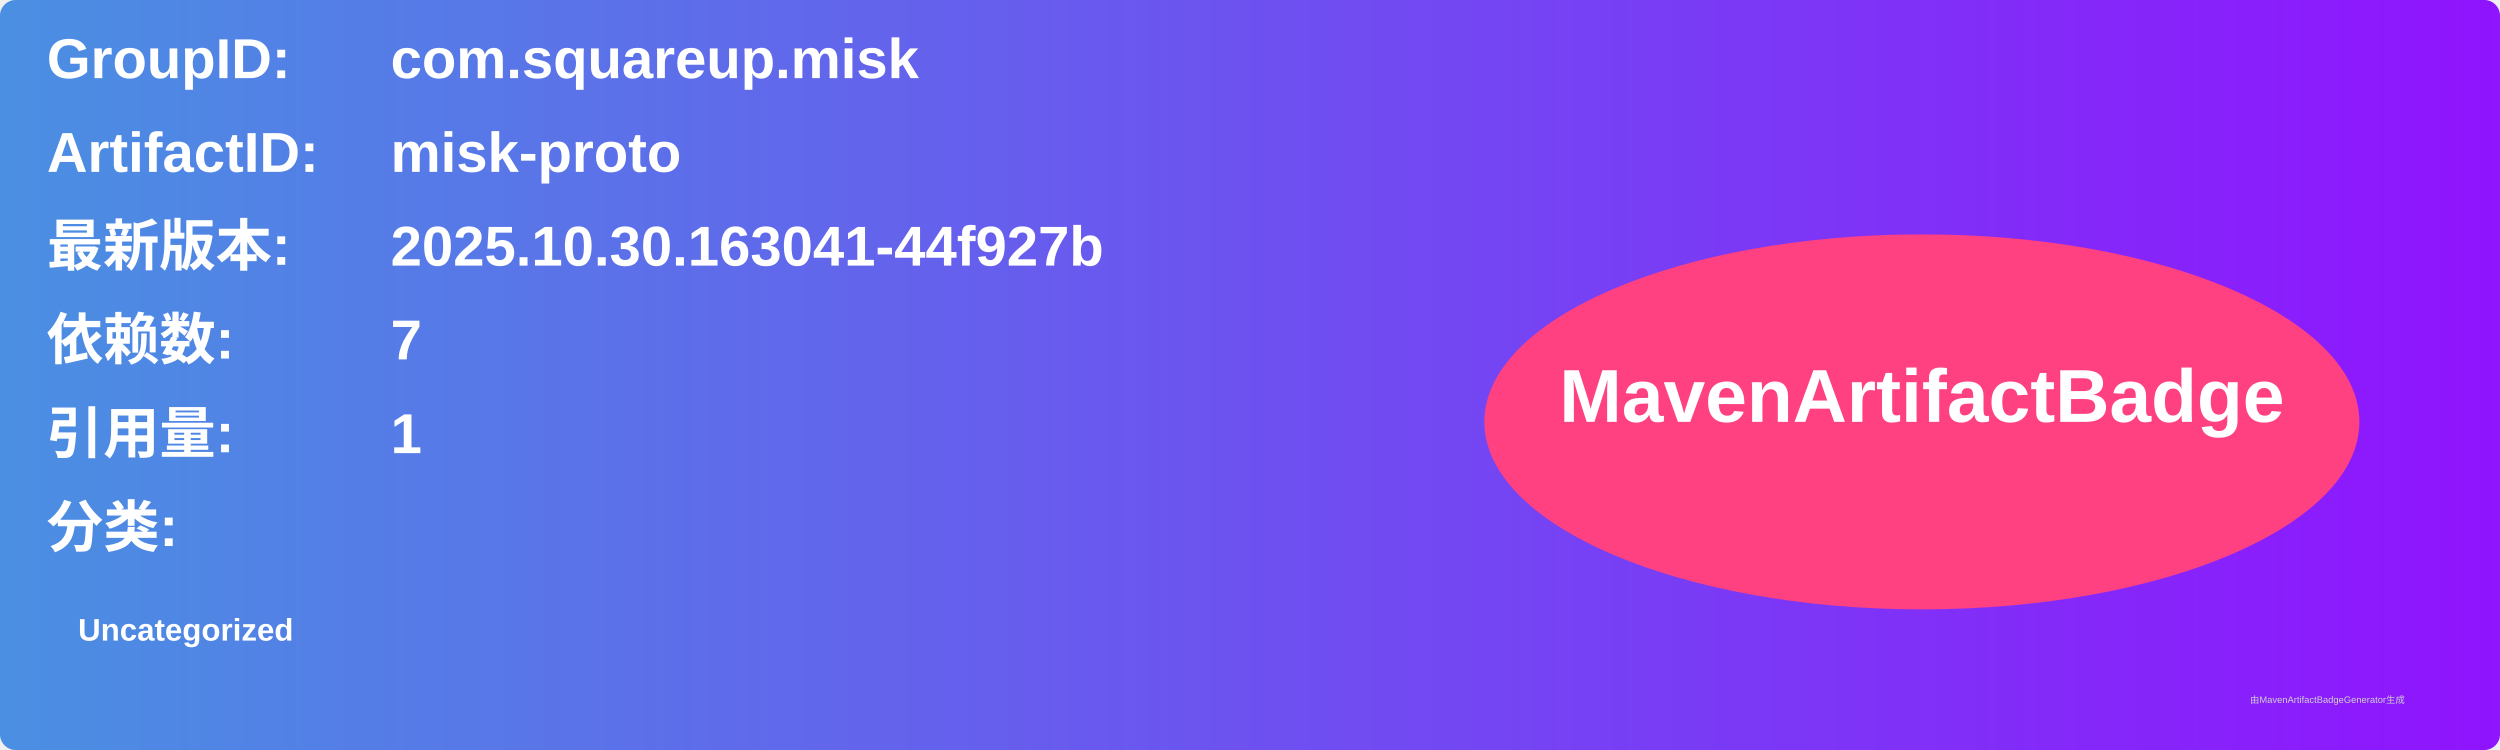
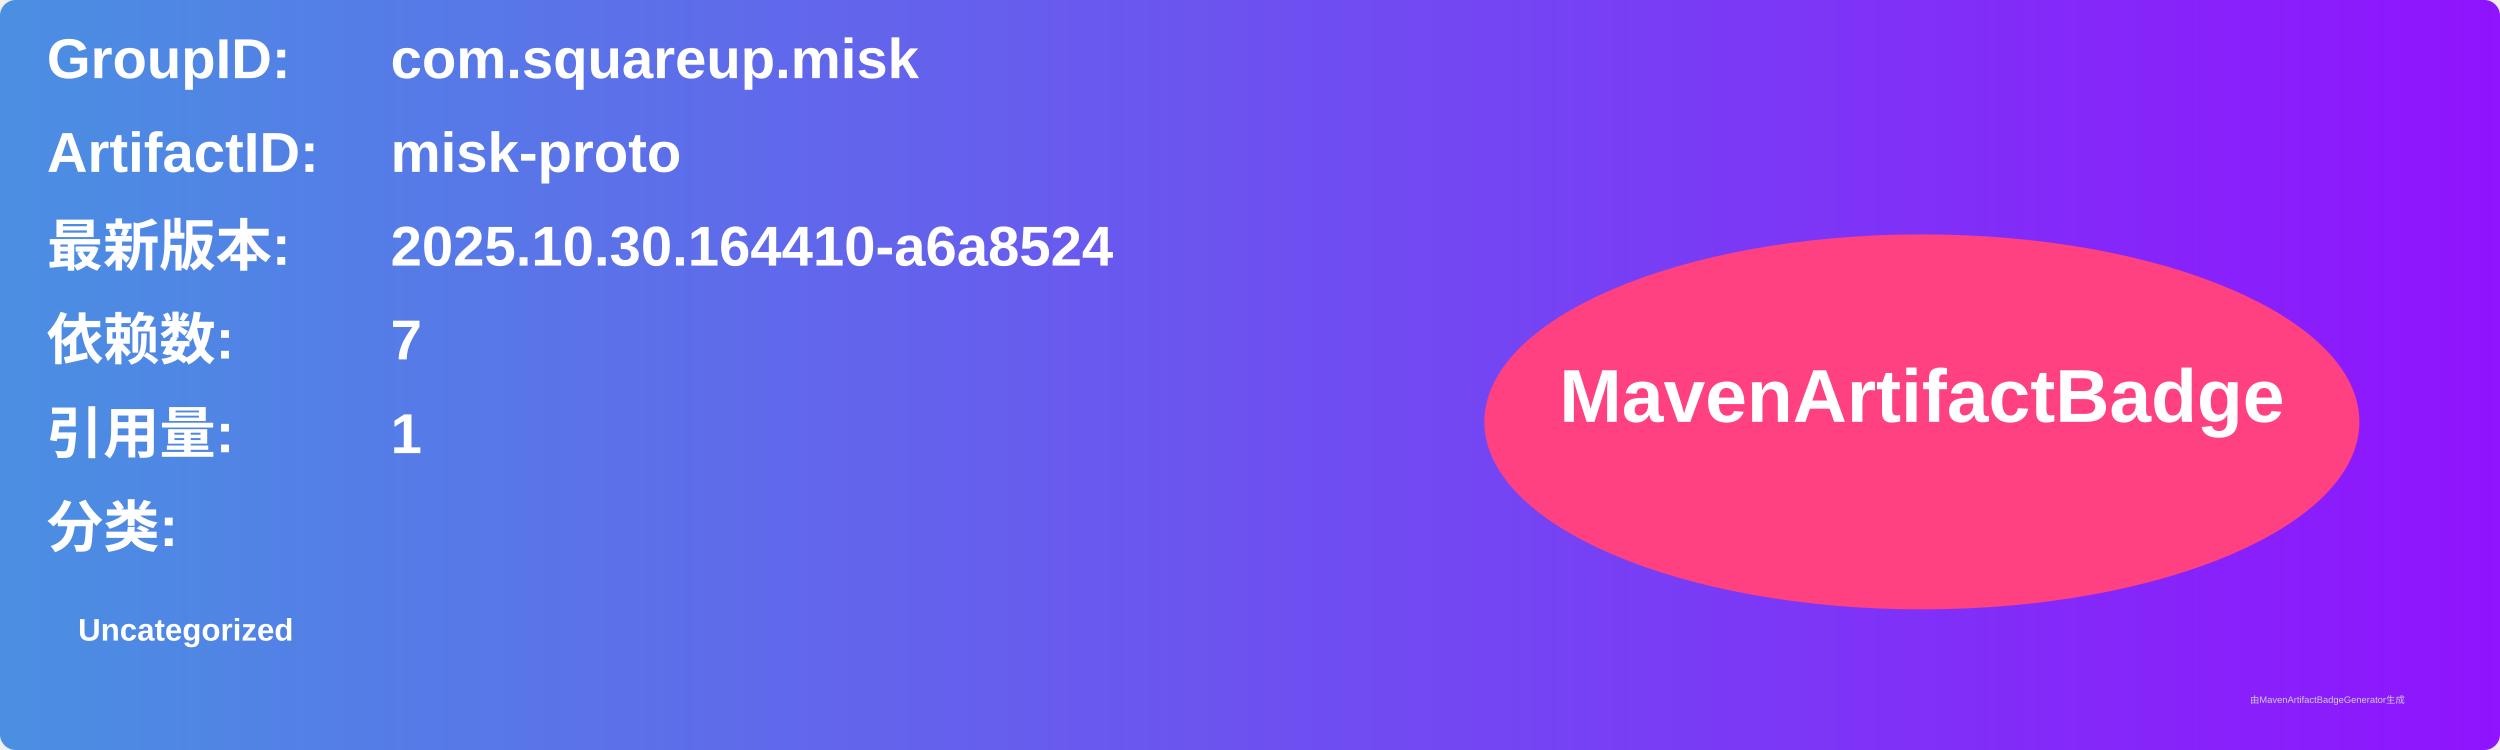
<svg xmlns="http://www.w3.org/2000/svg" width="800" height="240" viewBox="0 0 800 240">
  <linearGradient id="grad" x1="0%" y1="0%" x2="100%" y2="0%">
    <stop offset="0%" stop-color="#4a90e2" />
    <stop offset="100%" stop-color="#9013fe" />
  </linearGradient>
  <rect width="100%" height="100%" rx="5" ry="5" fill="url(#grad)" />
  <g transform="translate(15, 15)">
    <text x="0" y="10" font-family="Arial" font-size="18" fill="white" font-weight="bold" width="260">GroupID:</text>
    <text x="110" y="10" font-family="Arial" font-size="18" fill="white" font-weight="bold" width="460">com.squareup.misk</text>
    <text x="0" y="40" font-family="Arial" font-size="18" fill="white" font-weight="bold" width="260">ArtifactID:</text>
    <text x="110" y="40" font-family="Arial" font-size="18" fill="white" font-weight="bold" width="460">misk-proto</text>
    <text x="0" y="70" font-family="Arial" font-size="18" fill="white" font-weight="bold">最新版本:</text>
    <text x="110" y="70" font-family="Arial" font-size="18" fill="white" font-weight="bold">
-       <tspan font-weight="bold">2025.10.30.163041-44f927b</tspan>
+       <tspan font-weight="bold">2025.10.30.164410-a6a8524</tspan>
    </text>
    <text x="0" y="100" font-family="Arial" font-size="18" fill="white" font-weight="bold">依赖数: </text>
    <text x="110" y="100" font-family="Arial" font-size="18" fill="white">
      <tspan font-weight="bold">7</tspan>
    </text>
    <text x="0" y="130" font-family="Arial" font-size="18" fill="white" font-weight="bold">引用量: </text>
    <text x="110" y="130" font-family="Arial" font-size="18" fill="white">
      <tspan font-weight="bold">1</tspan>
    </text>
    <text x="0" y="160" font-family="Arial" font-size="18" fill="white" font-weight="bold">分类:</text>
    <text x="10" y="190" font-family="Arial" font-size="10" fill="white">
      <tspan font-weight="bold">Uncategorized</tspan>
    </text>
    <ellipse cx="600" cy="120" rx="140" ry="60" fill="#ff4081" />
    <text x="600" y="120" text-anchor="middle" font-family="Arial" font-size="24" fill="white" font-weight="bold">MavenArtifactBadge</text>
  </g>
  <text x="720" y="225" font-family="Arial" font-size="3" fill="#d0d0d0">由MavenArtifactBadgeGenerator生成</text>
</svg>
